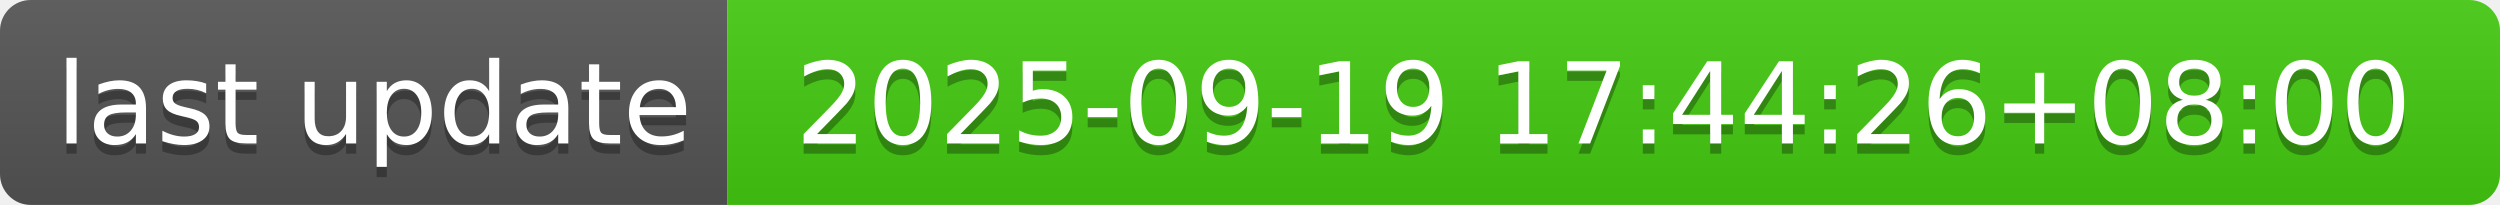
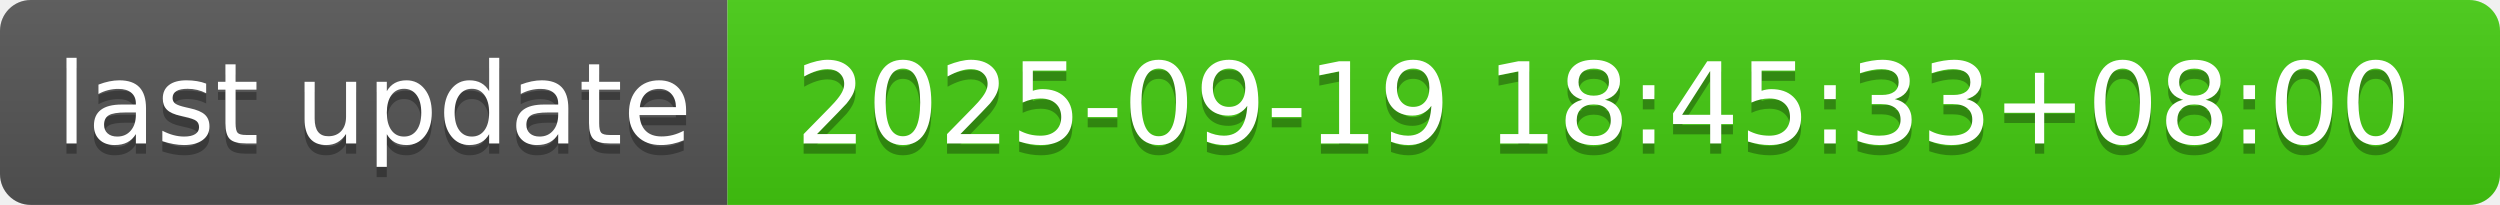
- <svg xmlns="http://www.w3.org/2000/svg" width="244" height="20" role="img" aria-label="last update: 2025-09-19 17:44:26+08:00">
+ <svg xmlns="http://www.w3.org/2000/svg" width="244" height="20" role="img" aria-label="last update: 2025-09-19 18:45:33+08:00">
  <linearGradient id="s" x2="0" y2="100%">
    <stop offset="0" stop-color="#bbb" stop-opacity=".1" />
    <stop offset="1" stop-opacity=".1" />
  </linearGradient>
  <clipPath id="r">
    <rect width="244" height="20" rx="3" fill="#fff" />
  </clipPath>
  <g clip-path="url(#r)">
    <rect width="71" height="20" fill="#555" />
    <rect x="71" width="173" height="20" fill="#4c1" />
    <rect width="244" height="20" fill="url(#s)" />
  </g>
  <g fill="#fff" text-anchor="middle" font-family="Verdana,Geneva,DejaVu Sans,sans-serif" text-rendering="geometricPrecision" font-size="110">
    <text aria-hidden="true" x="365" y="150" fill="#010101" fill-opacity=".3" transform="scale(.1)" textLength="610">last update</text>
    <text x="365" y="140" transform="scale(.1)" fill="#fff" textLength="610">last update</text>
-     <text aria-hidden="true" x="1565" y="150" fill="#010101" fill-opacity=".3" transform="scale(.1)" textLength="1630">2025-09-19 17:44:26+08:00</text>
-     <text x="1565" y="140" transform="scale(.1)" fill="#fff" textLength="1630">2025-09-19 17:44:26+08:00</text>
+     <text aria-hidden="true" x="1565" y="150" fill="#010101" fill-opacity=".3" transform="scale(.1)" textLength="1630">2025-09-19 18:45:33+08:00</text>
+     <text x="1565" y="140" transform="scale(.1)" fill="#fff" textLength="1630">2025-09-19 18:45:33+08:00</text>
  </g>
</svg>
